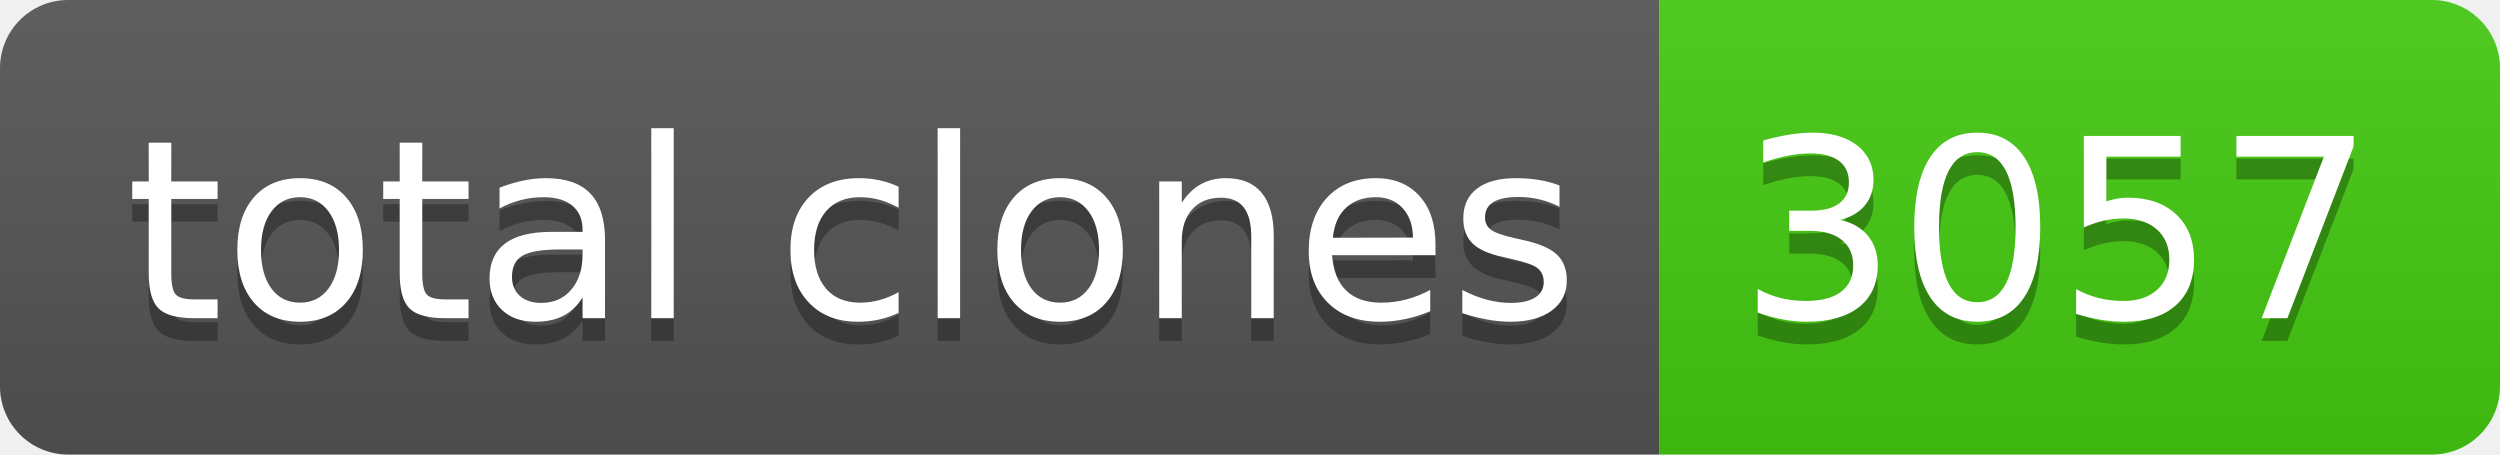
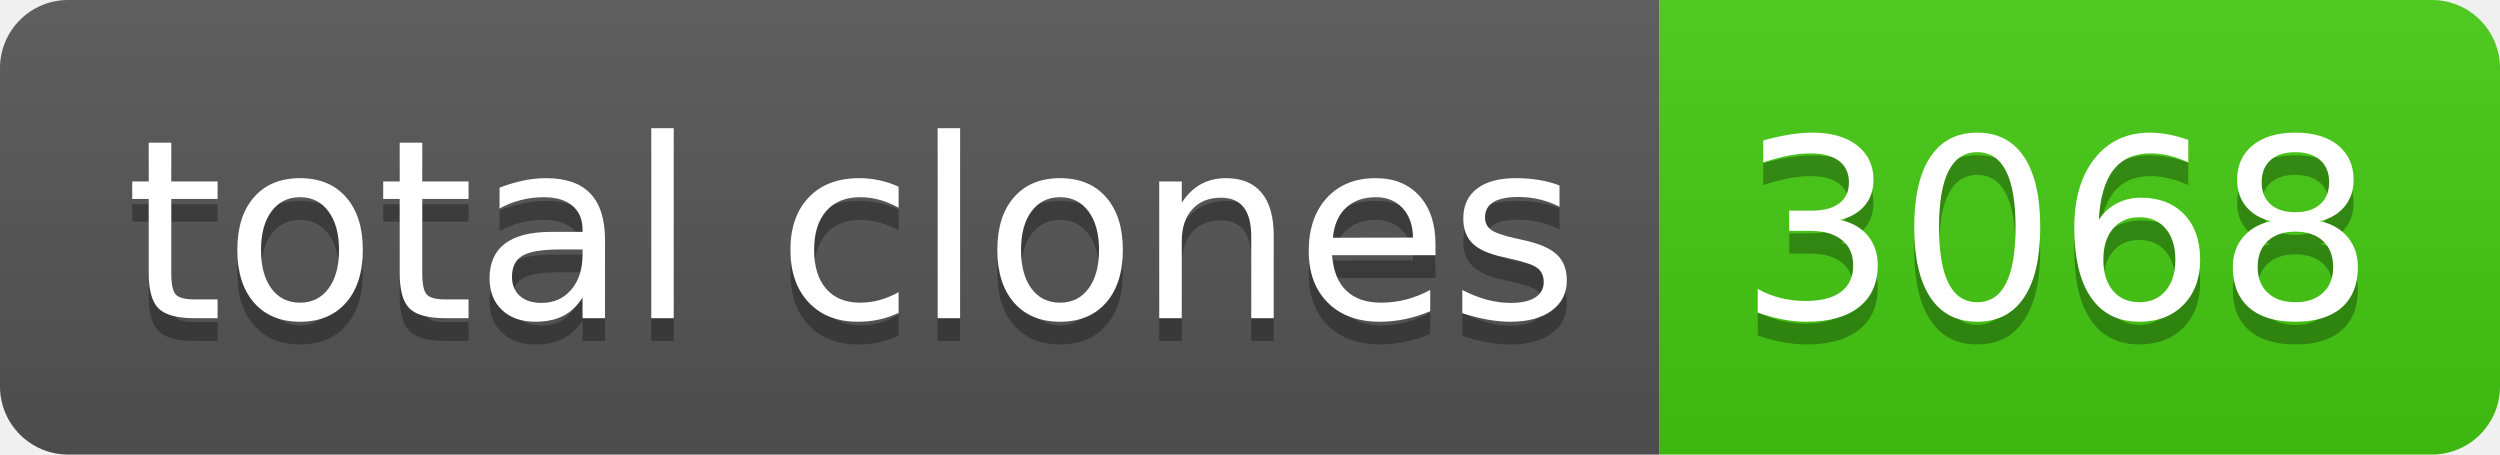
- <svg xmlns="http://www.w3.org/2000/svg" width="110" height="20" role="img" aria-label="total clones: 3057">
+ <svg xmlns="http://www.w3.org/2000/svg" width="110" height="20" role="img" aria-label="total clones: 3068">
  <linearGradient id="s" x2="0" y2="100%">
    <stop offset="0" stop-color="#bbb" stop-opacity=".1" />
    <stop offset="1" stop-opacity=".1" />
  </linearGradient>
  <clipPath id="r">
    <rect width="110" height="20" rx="3" fill="#fff" />
  </clipPath>
  <g clip-path="url(#r)">
    <rect width="73" height="20" fill="#555" />
    <rect x="73" width="37" height="20" fill="#4c1" />
    <rect width="110" height="20" fill="url(#s)" />
  </g>
  <g fill="#fff" text-anchor="middle" font-family="Verdana,Geneva,DejaVu Sans,sans-serif" text-rendering="geometricPrecision" font-size="110">
    <text aria-hidden="true" x="375" y="150" fill="#010101" fill-opacity=".3" transform="scale(.1)" textLength="630">total clones</text>
    <text x="375" y="140" transform="scale(.1)" fill="#fff" textLength="630">total clones</text>
-     <text aria-hidden="true" x="905" y="150" fill="#010101" fill-opacity=".3" transform="scale(.1)" textLength="270">3057</text>
-     <text x="905" y="140" transform="scale(.1)" fill="#fff" textLength="270">3057</text>
+     <text aria-hidden="true" x="905" y="150" fill="#010101" fill-opacity=".3" transform="scale(.1)" textLength="270">3068</text>
+     <text x="905" y="140" transform="scale(.1)" fill="#fff" textLength="270">3068</text>
  </g>
</svg>
